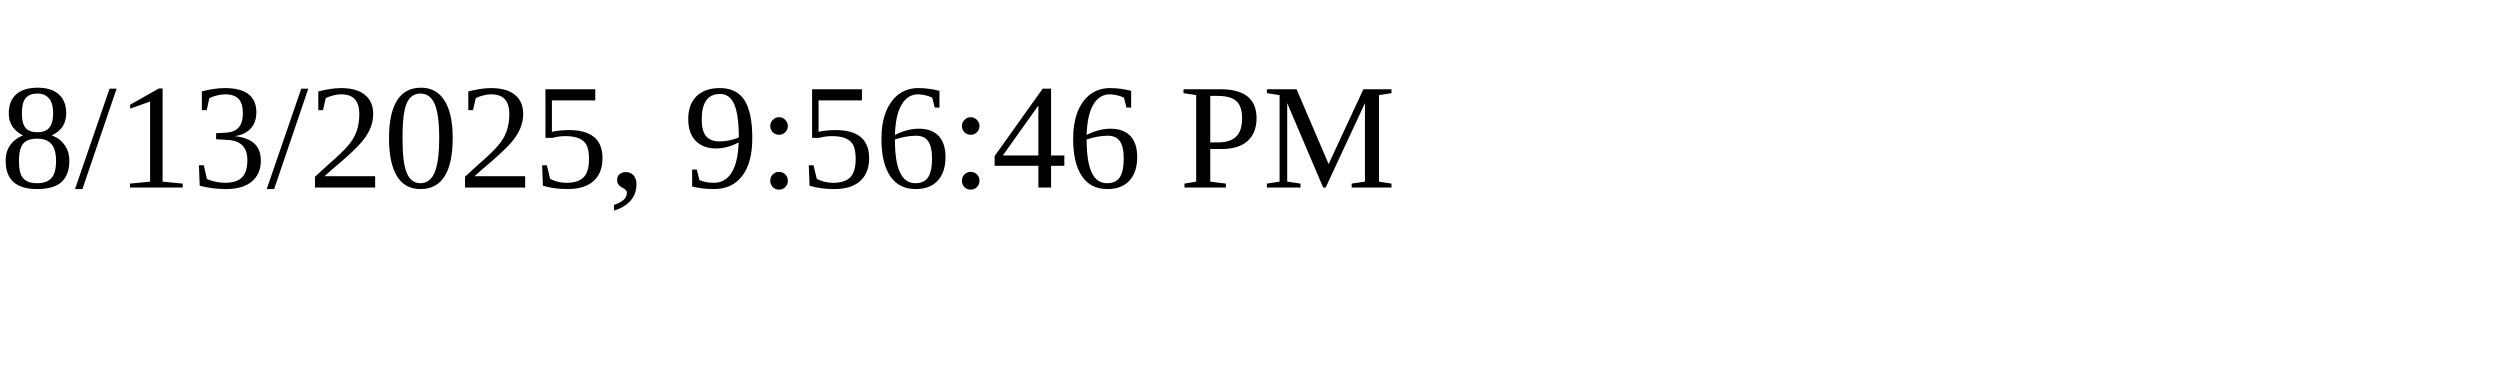
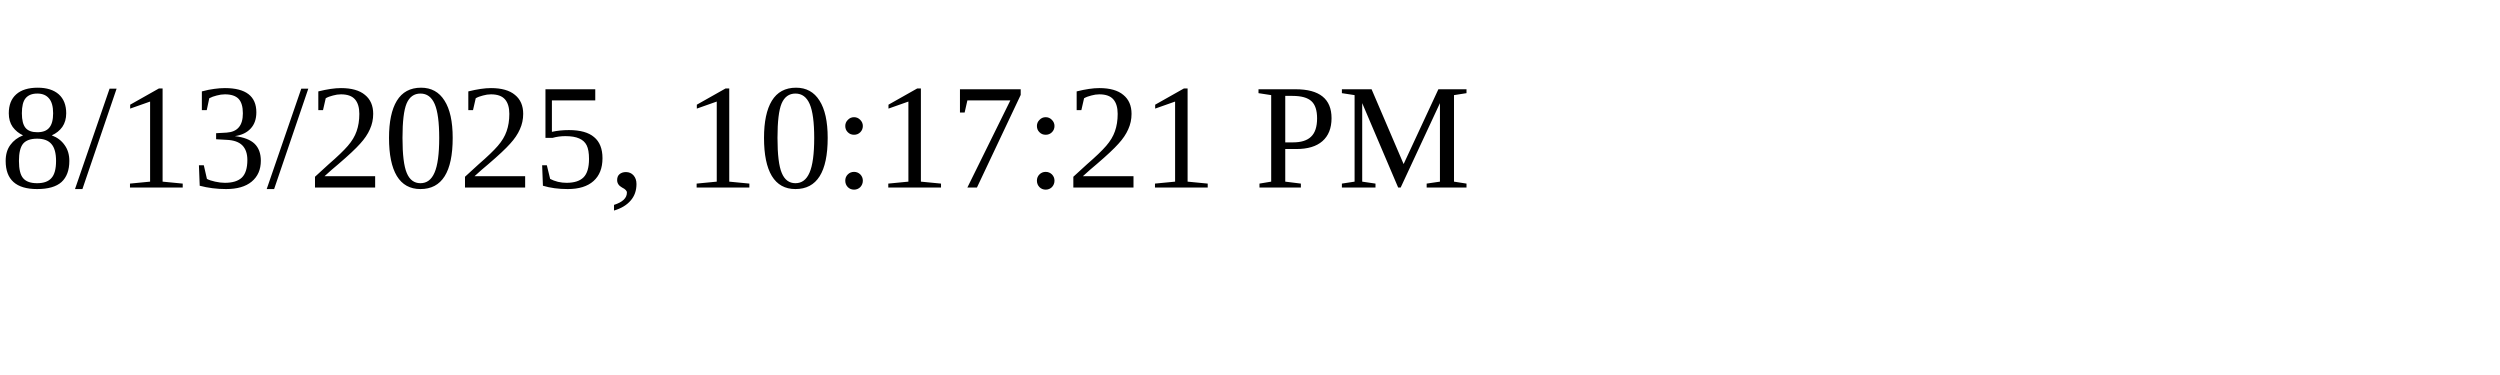
<svg xmlns="http://www.w3.org/2000/svg" height="30" width="200">
-   <text x="0" y="15">8/13/2025, 9:56:46 PM</text>
+   <text x="0" y="15">8/13/2025, 10:17:21 PM</text>
</svg>
